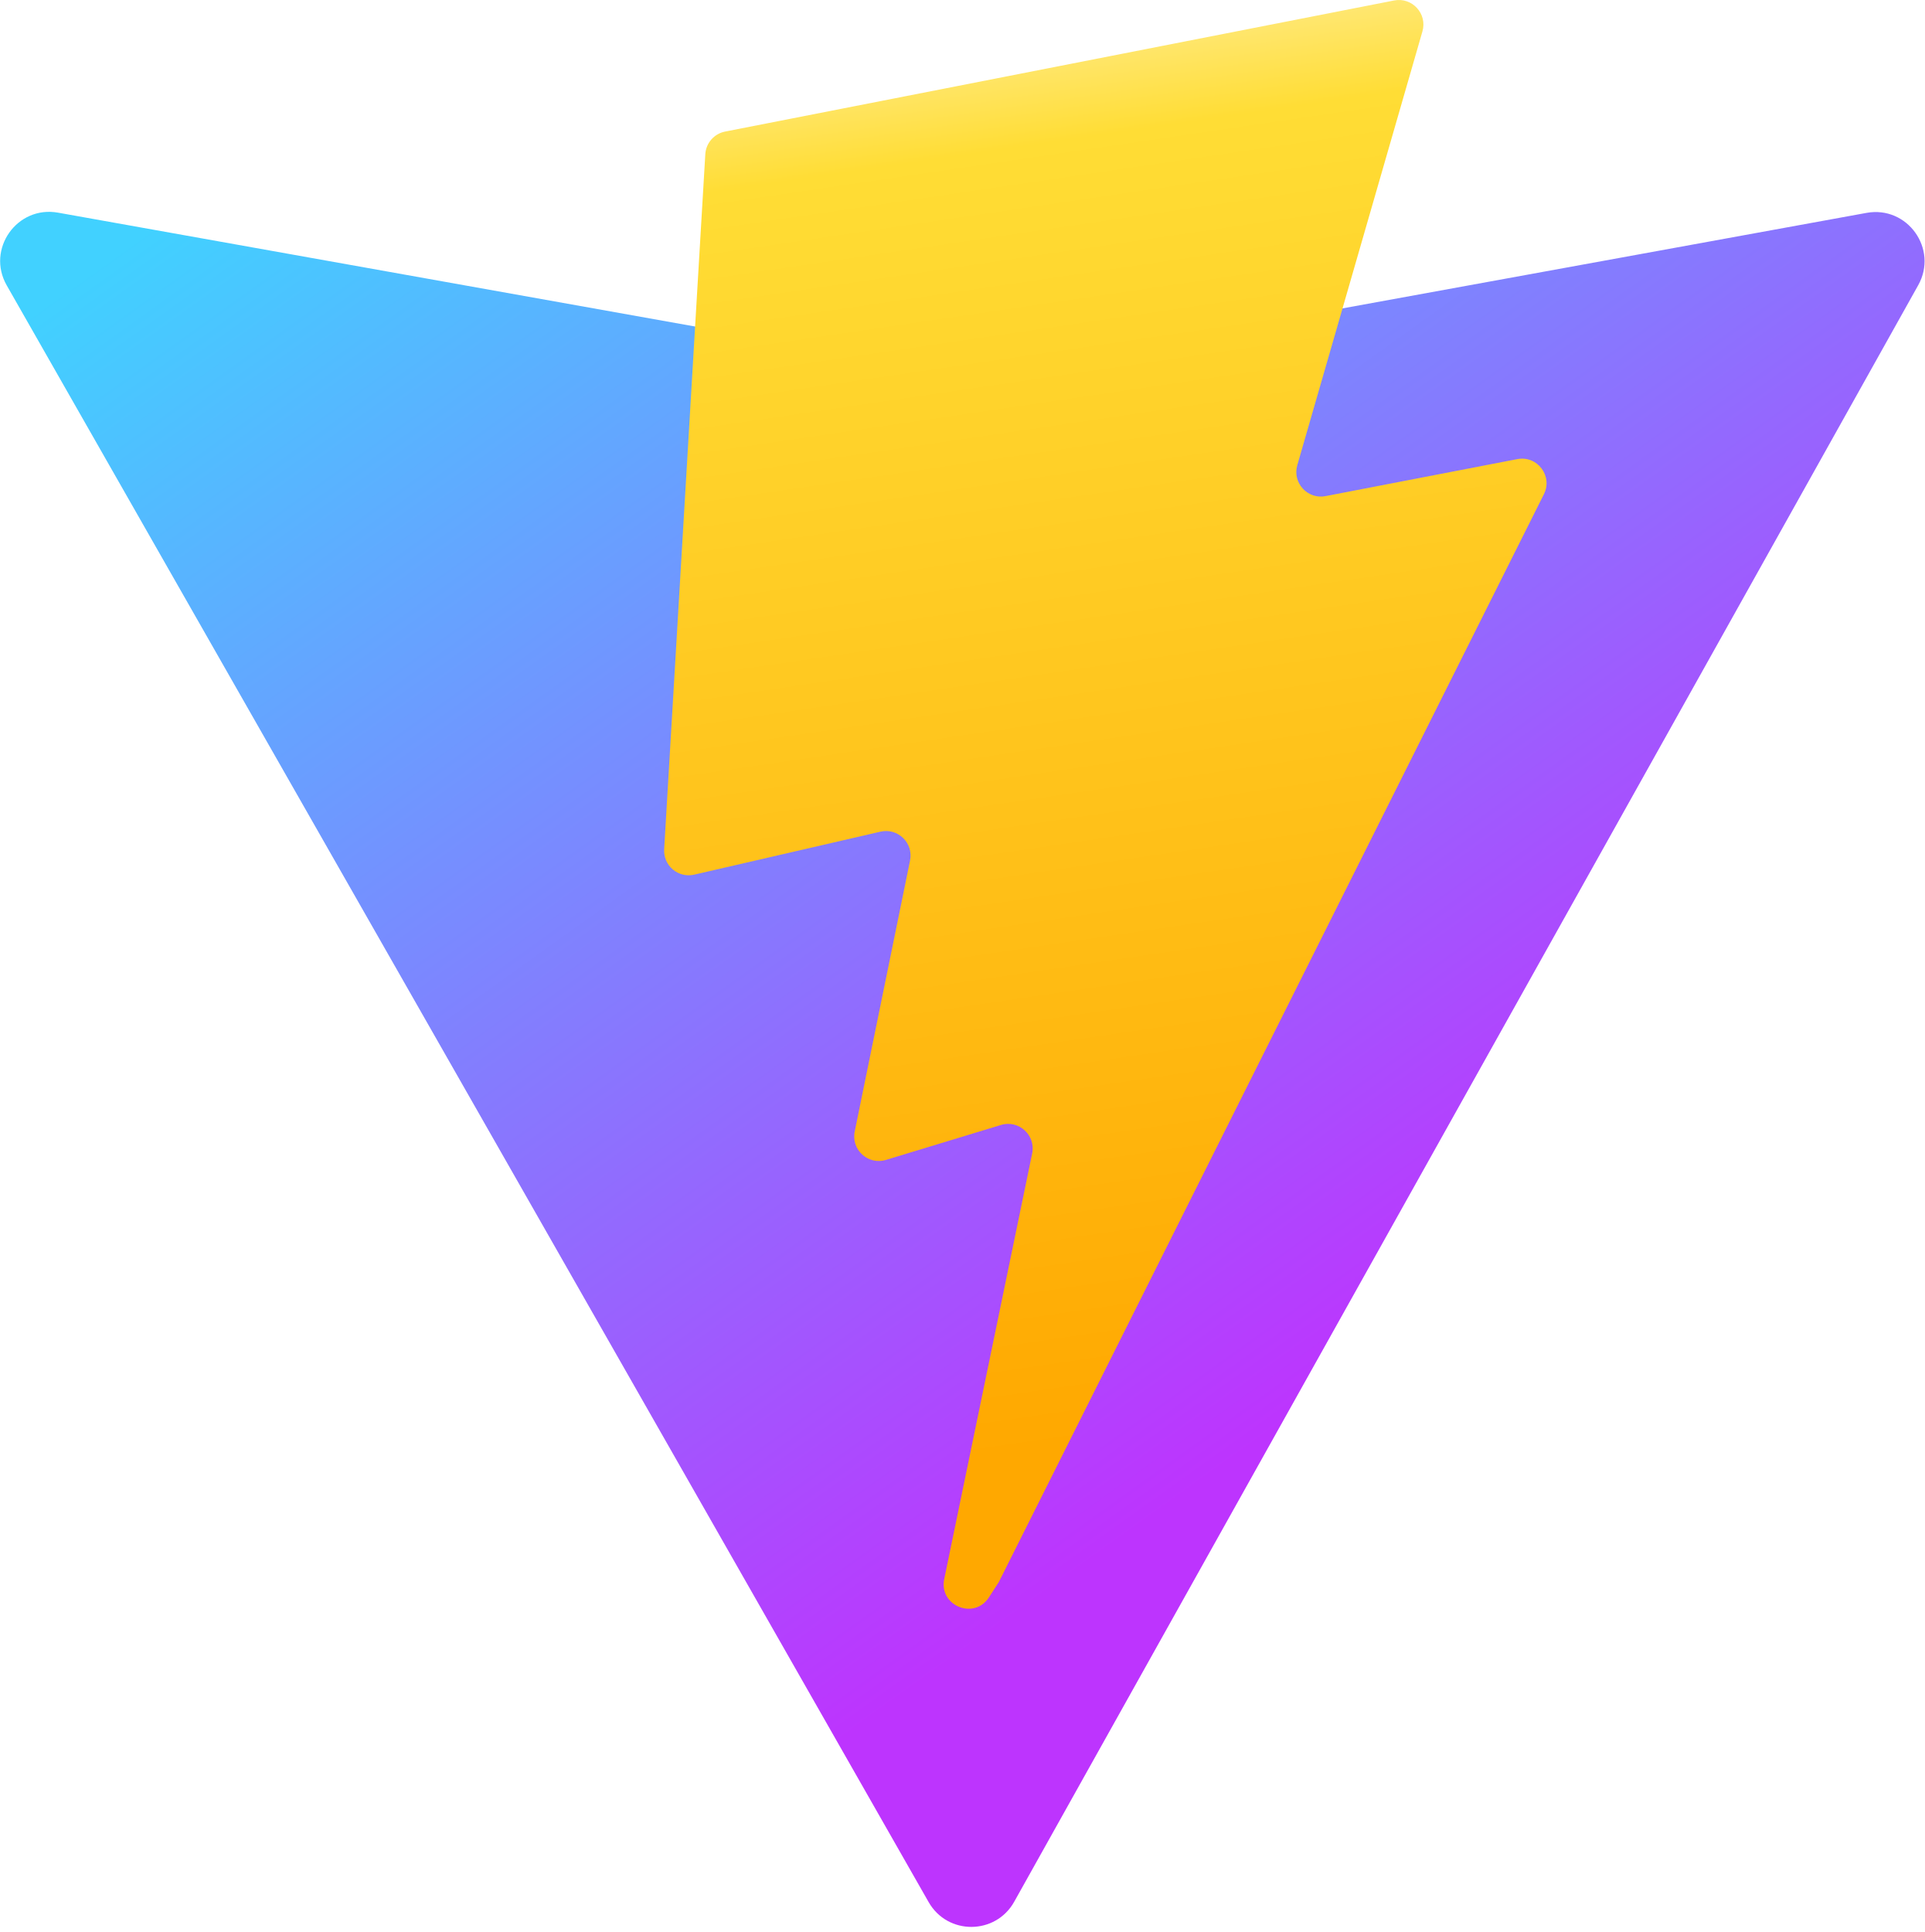
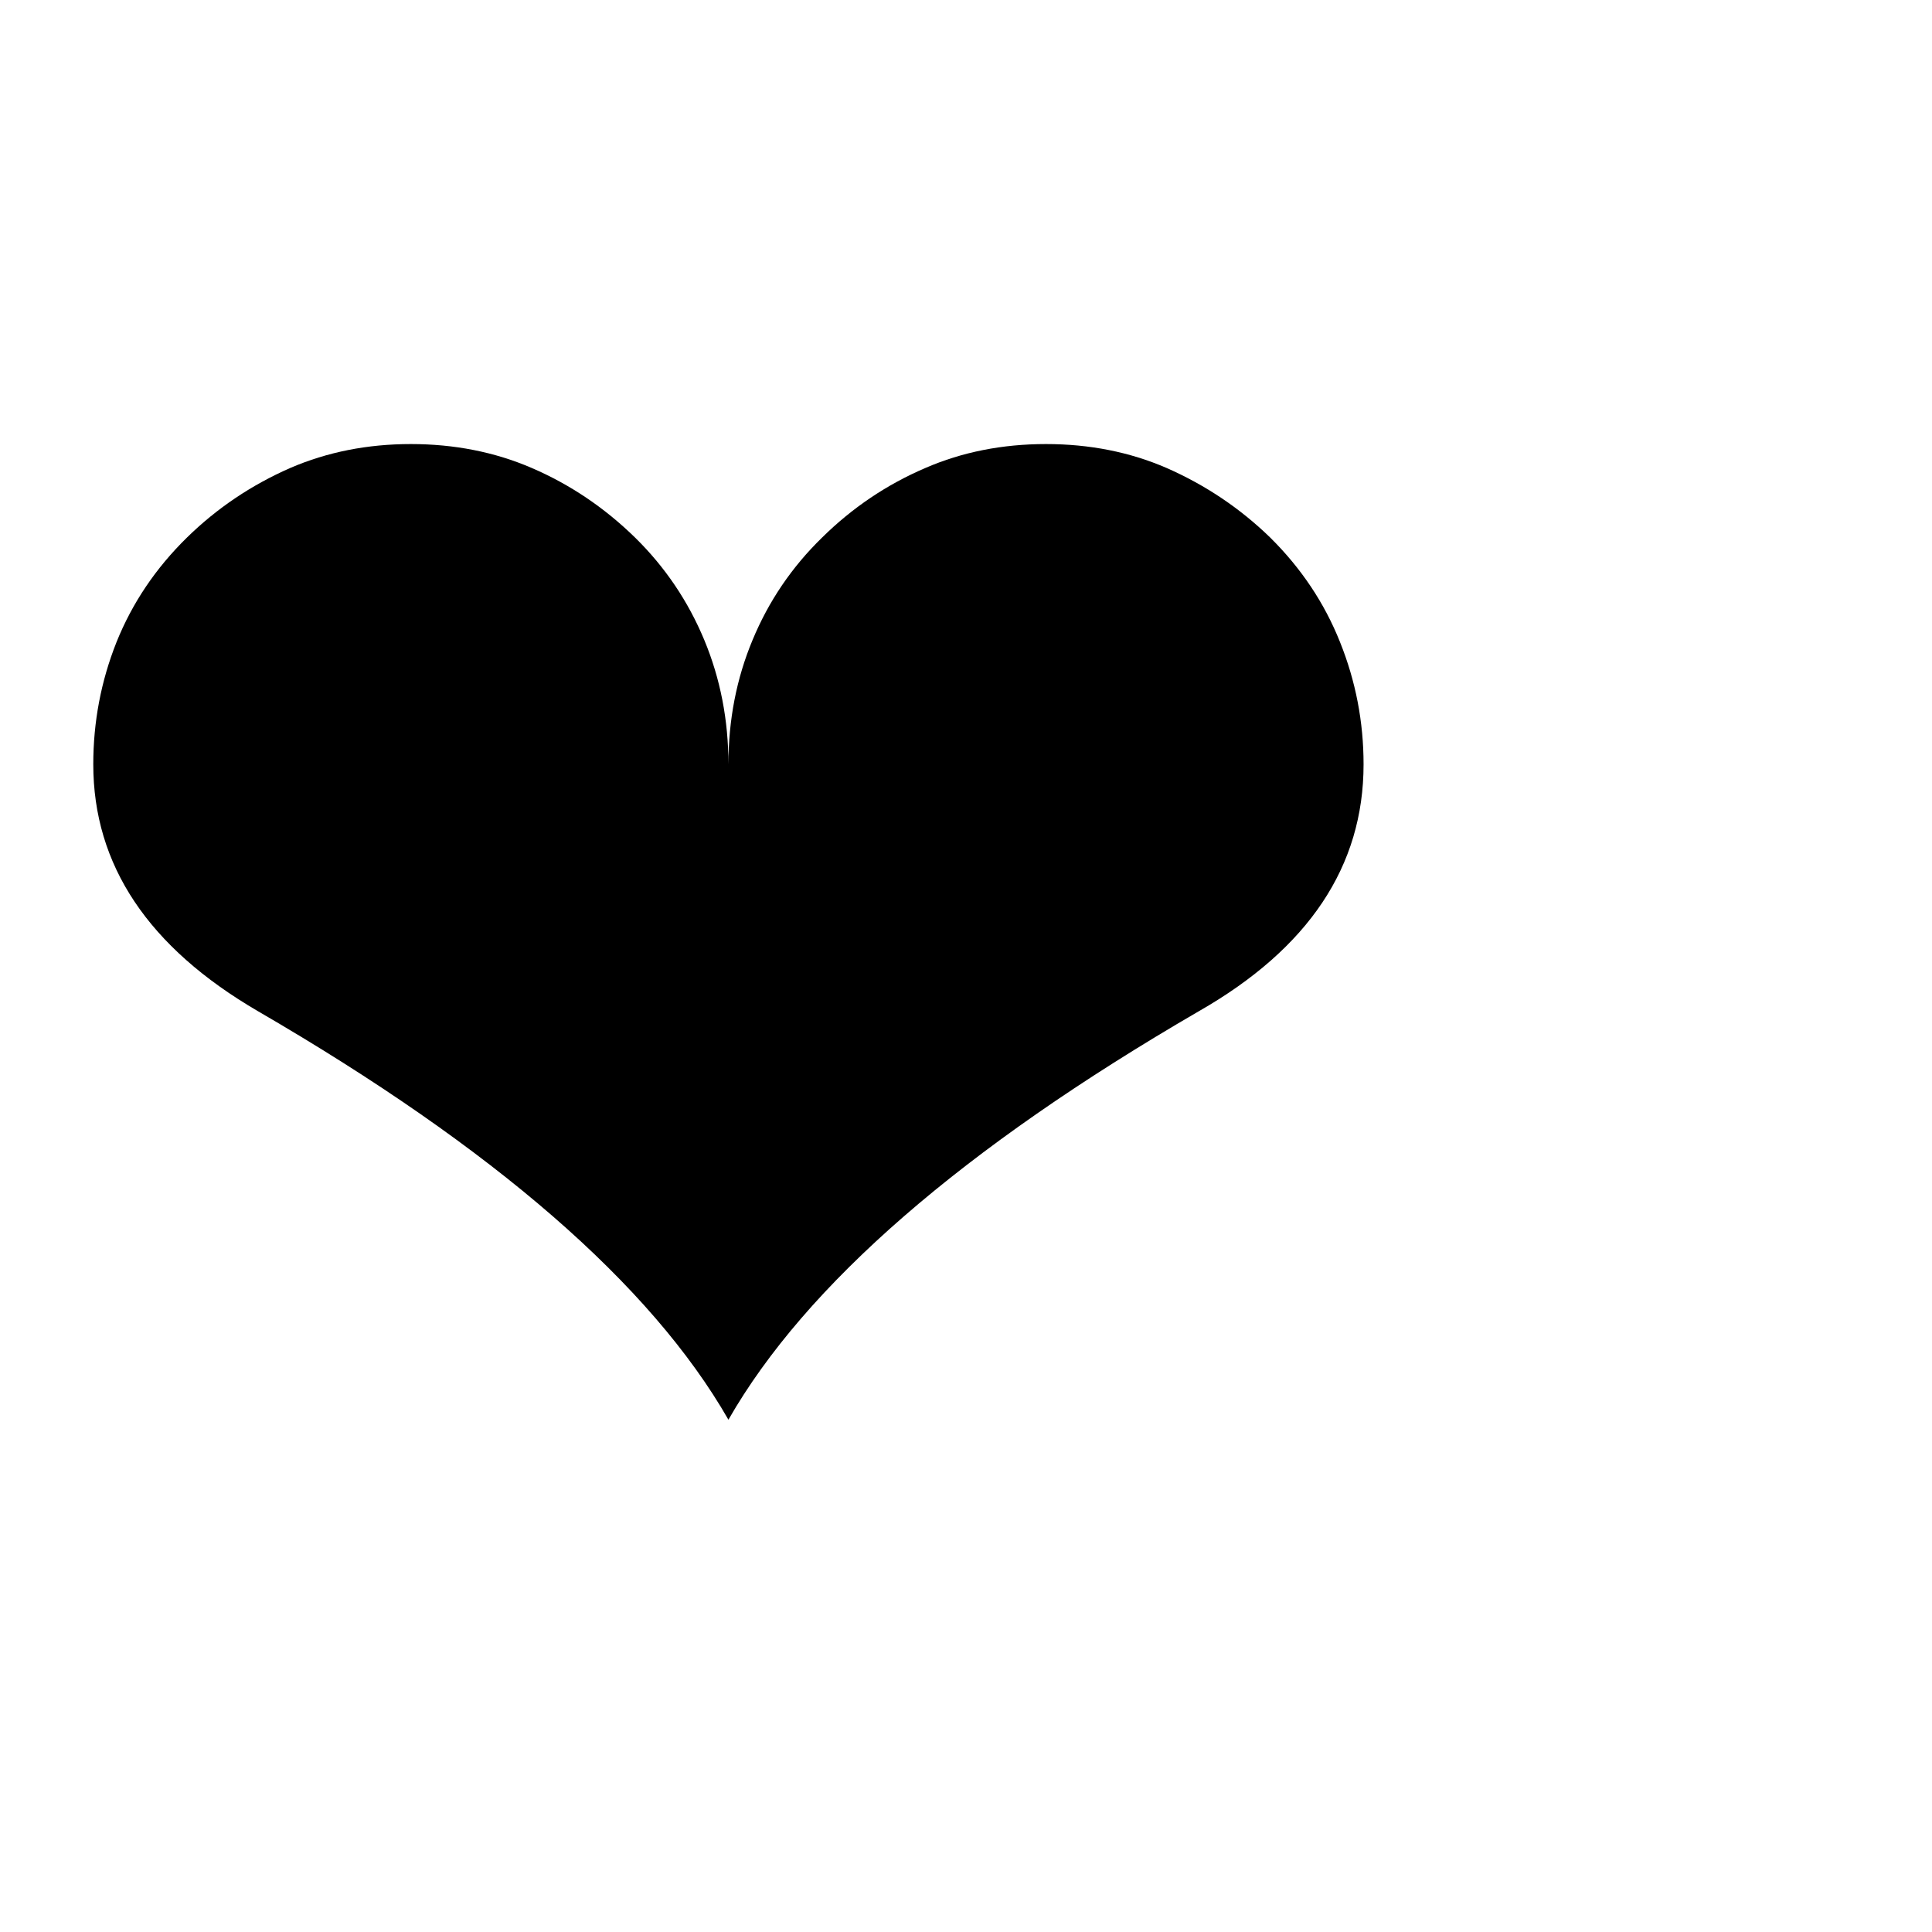
- <svg xmlns="http://www.w3.org/2000/svg" aria-hidden="true" role="img" class="iconify iconify--logos" width="31.88" height="32" preserveAspectRatio="xMidYMid meet" viewBox="0 0 256 257">
-   <defs>
-     <linearGradient id="IconifyId1813088fe1fbc01fb466" x1="-.828%" x2="57.636%" y1="7.652%" y2="78.411%">
-       <stop offset="0%" stop-color="#41D1FF" />
-       <stop offset="100%" stop-color="#BD34FE" />
-     </linearGradient>
-     <linearGradient id="IconifyId1813088fe1fbc01fb467" x1="43.376%" x2="50.316%" y1="2.242%" y2="89.03%">
-       <stop offset="0%" stop-color="#FFEA83" />
-       <stop offset="8.333%" stop-color="#FFDD35" />
-       <stop offset="100%" stop-color="#FFA800" />
-     </linearGradient>
-   </defs>
-   <path fill="url(#IconifyId1813088fe1fbc01fb466)" d="M255.153 37.938L134.897 252.976c-2.483 4.44-8.862 4.466-11.382.048L.875 37.958c-2.746-4.814 1.371-10.646 6.827-9.67l120.385 21.517a6.537 6.537 0 0 0 2.322-.004l117.867-21.483c5.438-.991 9.574 4.796 6.877 9.62Z" />
-   <path fill="url(#IconifyId1813088fe1fbc01fb467)" d="M185.432.063L96.44 17.501a3.268 3.268 0 0 0-2.634 3.014l-5.474 92.456a3.268 3.268 0 0 0 3.997 3.378l24.777-5.718c2.318-.535 4.413 1.507 3.936 3.838l-7.361 36.047c-.495 2.426 1.782 4.5 4.151 3.78l15.304-4.649c2.372-.72 4.652 1.36 4.15 3.788l-11.698 56.621c-.732 3.542 3.979 5.473 5.943 2.437l1.313-2.028l72.516-144.72c1.215-2.423-.88-5.186-3.54-4.672l-25.505 4.922c-2.396.462-4.435-1.77-3.759-4.114l16.646-57.705c.677-2.35-1.37-4.583-3.769-4.113Z" />
+ <svg xmlns="http://www.w3.org/2000/svg" viewBox="0 0 100 100">
+   <text y=".9em" font-size="90">❤️</text>
</svg>
